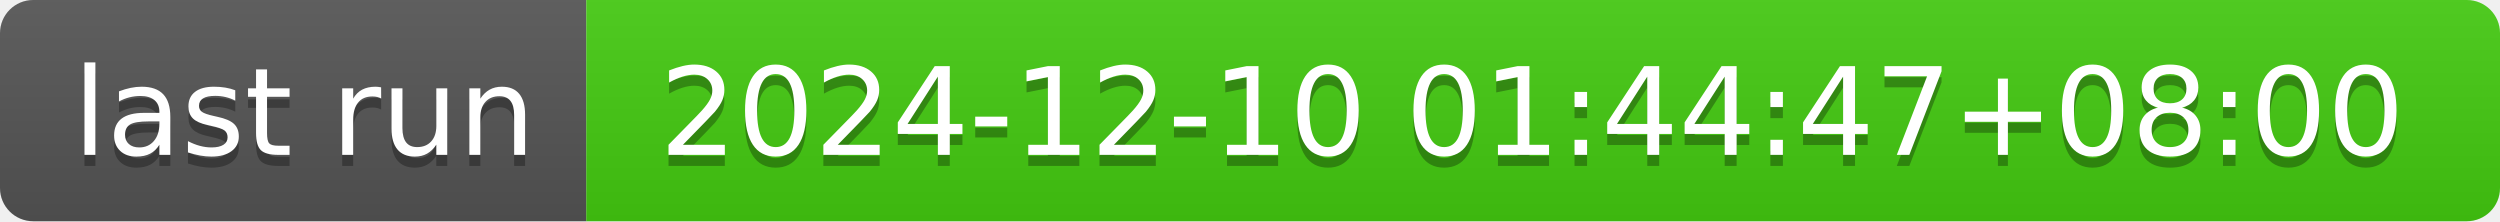
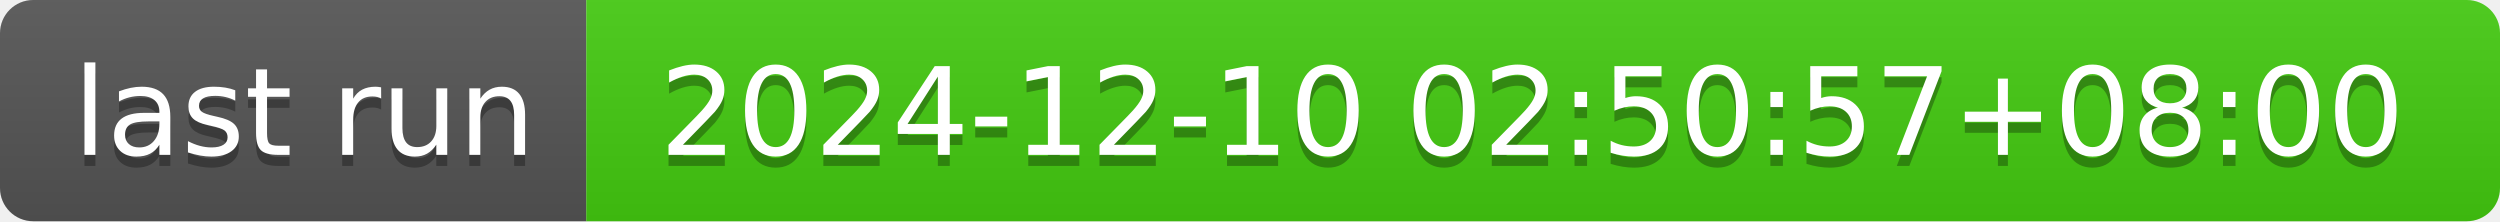
- <svg xmlns="http://www.w3.org/2000/svg" width="226" height="20" role="img" aria-label="last run: 2024-12-10 01:44:47+08:00">
+ <svg xmlns="http://www.w3.org/2000/svg" width="226" height="20" role="img" aria-label="last run: 2024-12-10 02:50:57+08:00">
  <linearGradient id="s" x2="0" y2="100%">
    <stop offset="0" stop-color="#bbb" stop-opacity=".1" />
    <stop offset="1" stop-opacity=".1" />
  </linearGradient>
  <clipPath id="r">
    <rect width="226" height="20" rx="3" fill="#fff" />
  </clipPath>
  <g clip-path="url(#r)">
    <rect width="53" height="20" fill="#555" />
    <rect x="53" width="173" height="20" fill="#4c1" />
    <rect width="226" height="20" fill="url(#s)" />
  </g>
  <g fill="#fff" text-anchor="middle" font-family="Verdana,Geneva,DejaVu Sans,sans-serif" text-rendering="geometricPrecision" font-size="110">
    <text aria-hidden="true" x="275" y="150" fill="#010101" fill-opacity=".3" transform="scale(.1)" textLength="430">last run</text>
    <text x="275" y="140" transform="scale(.1)" fill="#fff" textLength="430">last run</text>
-     <text aria-hidden="true" x="1385" y="150" fill="#010101" fill-opacity=".3" transform="scale(.1)" textLength="1630">2024-12-10 01:44:47+08:00</text>
-     <text x="1385" y="140" transform="scale(.1)" fill="#fff" textLength="1630">2024-12-10 01:44:47+08:00</text>
+     <text aria-hidden="true" x="1385" y="150" fill="#010101" fill-opacity=".3" transform="scale(.1)" textLength="1630">2024-12-10 02:50:57+08:00</text>
+     <text x="1385" y="140" transform="scale(.1)" fill="#fff" textLength="1630">2024-12-10 02:50:57+08:00</text>
  </g>
</svg>
